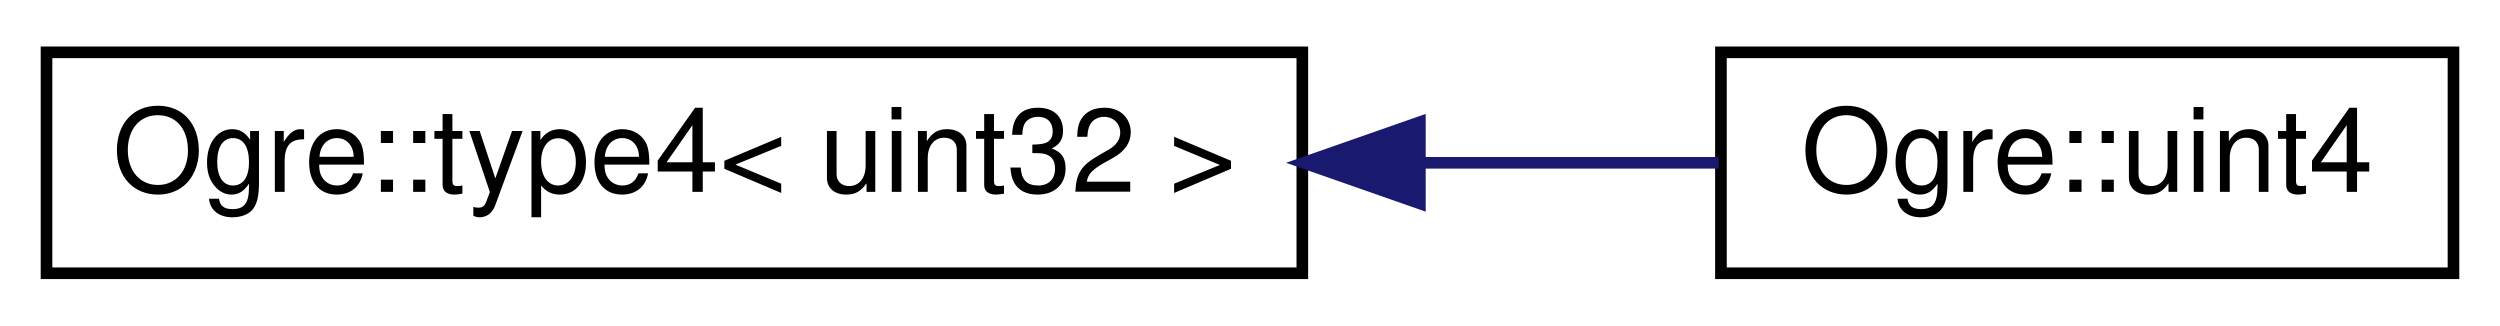
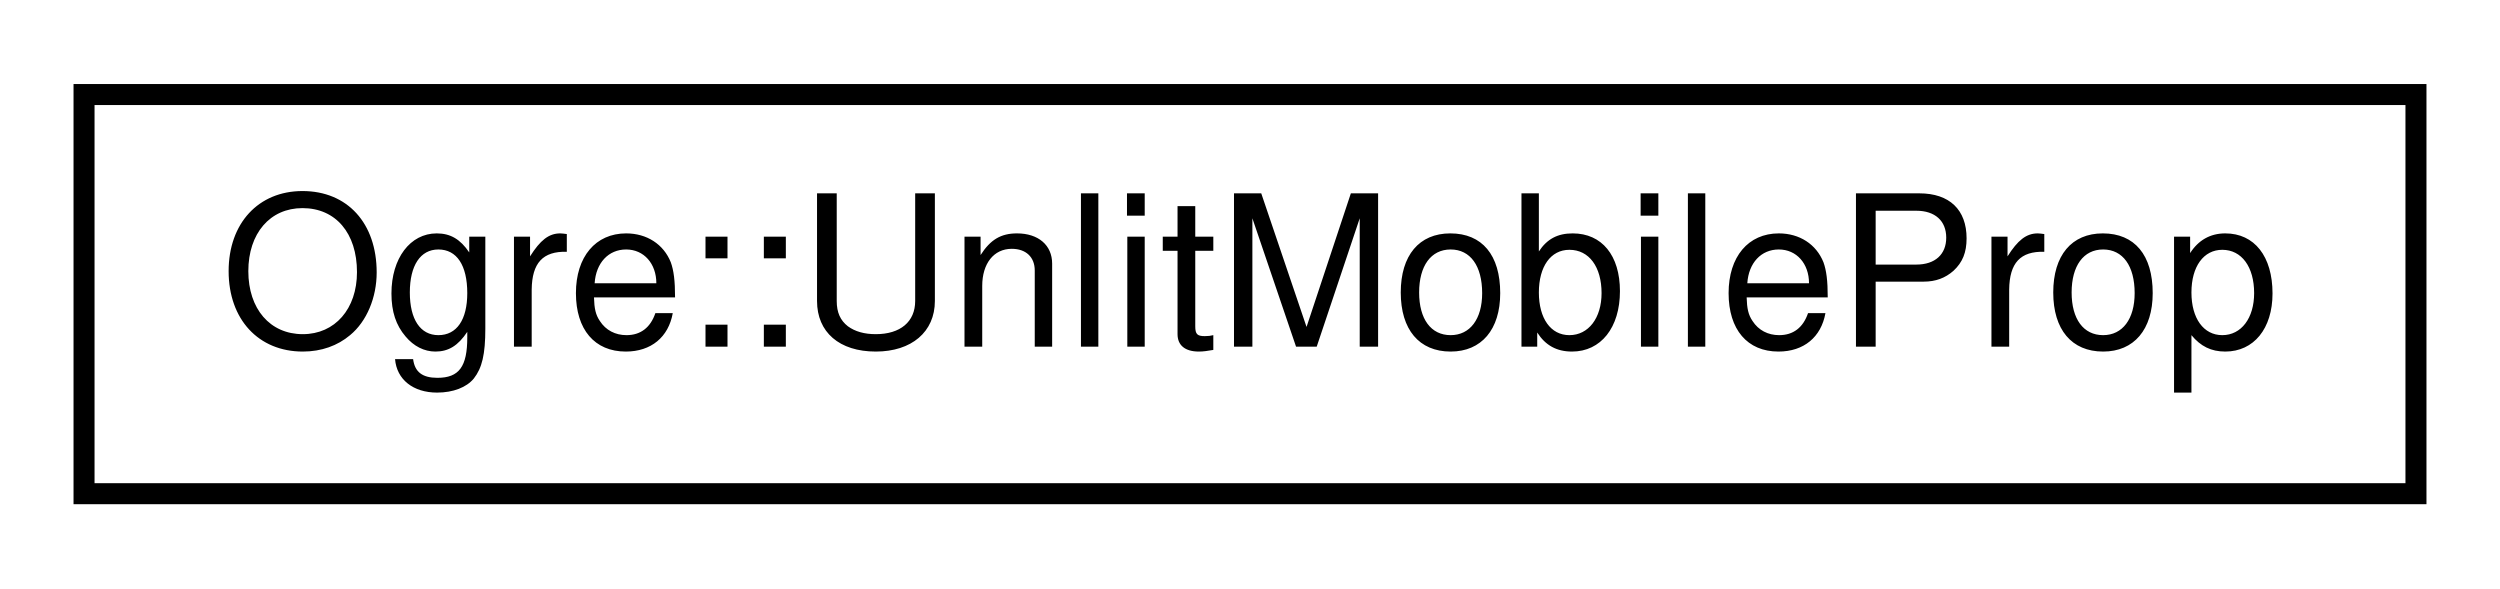
- <svg xmlns="http://www.w3.org/2000/svg" xmlns:xlink="http://www.w3.org/1999/xlink" width="215pt" height="28pt" viewBox="0.00 0.00 215.00 28.00">
+ <svg xmlns="http://www.w3.org/2000/svg" xmlns:xlink="http://www.w3.org/1999/xlink" width="119pt" height="28pt" viewBox="0.00 0.00 119.00 28.00">
  <g id="graph0" class="graph" transform="scale(1 1) rotate(0) translate(4 24)">
    <g id="node1" class="node">
      <g id="a_node1">
-         <a xlink:href="struct_ogre_1_1type4.html" target="_top" xlink:title=" ">
-           <polygon fill="none" stroke="black" points="0,-0.5 0,-19.5 108,-19.5 108,-0.5 0,-0.5" />
-           <text text-anchor="middle" x="54" y="-7.5" font-family="Helvetica,sans-Serif" font-size="10.00">Ogre::type4&lt; uint32 &gt;</text>
+         <a xlink:href="struct_ogre_1_1_unlit_mobile_prop.html" target="_top" xlink:title=" ">
+           <polygon fill="none" stroke="black" points="0,-0.5 0,-19.5 111,-19.5 111,-0.5 0,-0.5" />
+           <text text-anchor="middle" x="55.5" y="-7.5" font-family="Helvetica,sans-Serif" font-size="10.00">Ogre::UnlitMobileProp</text>
        </a>
      </g>
    </g>
-     <g id="node2" class="node">
-       <g id="a_node2">
-         <a xlink:href="struct_ogre_1_1uint4.html" target="_top" xlink:title=" ">
-           <polygon fill="none" stroke="black" points="144,-0.5 144,-19.5 207,-19.5 207,-0.5 144,-0.5" />
-           <text text-anchor="middle" x="175.5" y="-7.5" font-family="Helvetica,sans-Serif" font-size="10.00">Ogre::uint4</text>
-         </a>
-       </g>
-     </g>
-     <g id="edge1" class="edge">
-       <path fill="none" stroke="midnightblue" d="M118.17,-10C127.09,-10 135.9,-10 143.81,-10" />
-       <polygon fill="midnightblue" stroke="midnightblue" points="118.11,-6.5 108.11,-10 118.11,-13.5 118.11,-6.5" />
-     </g>
  </g>
</svg>
